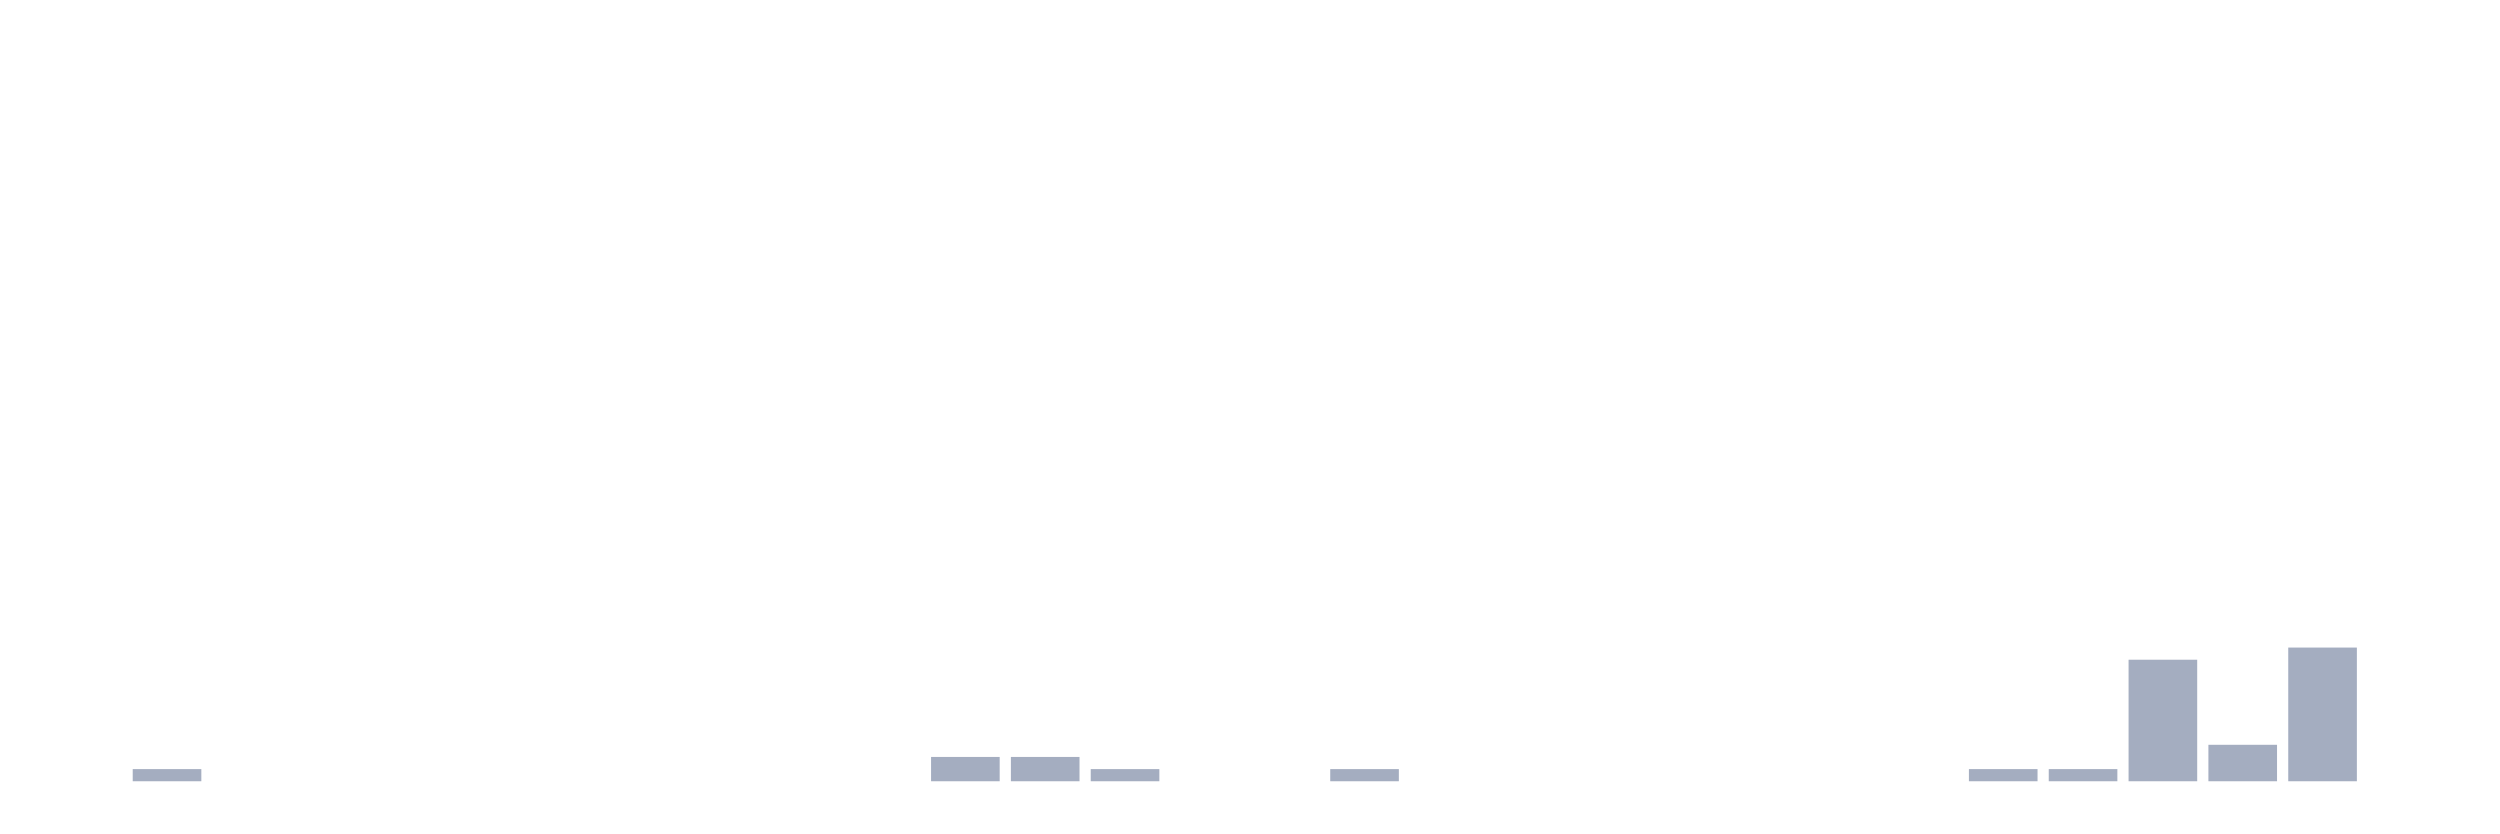
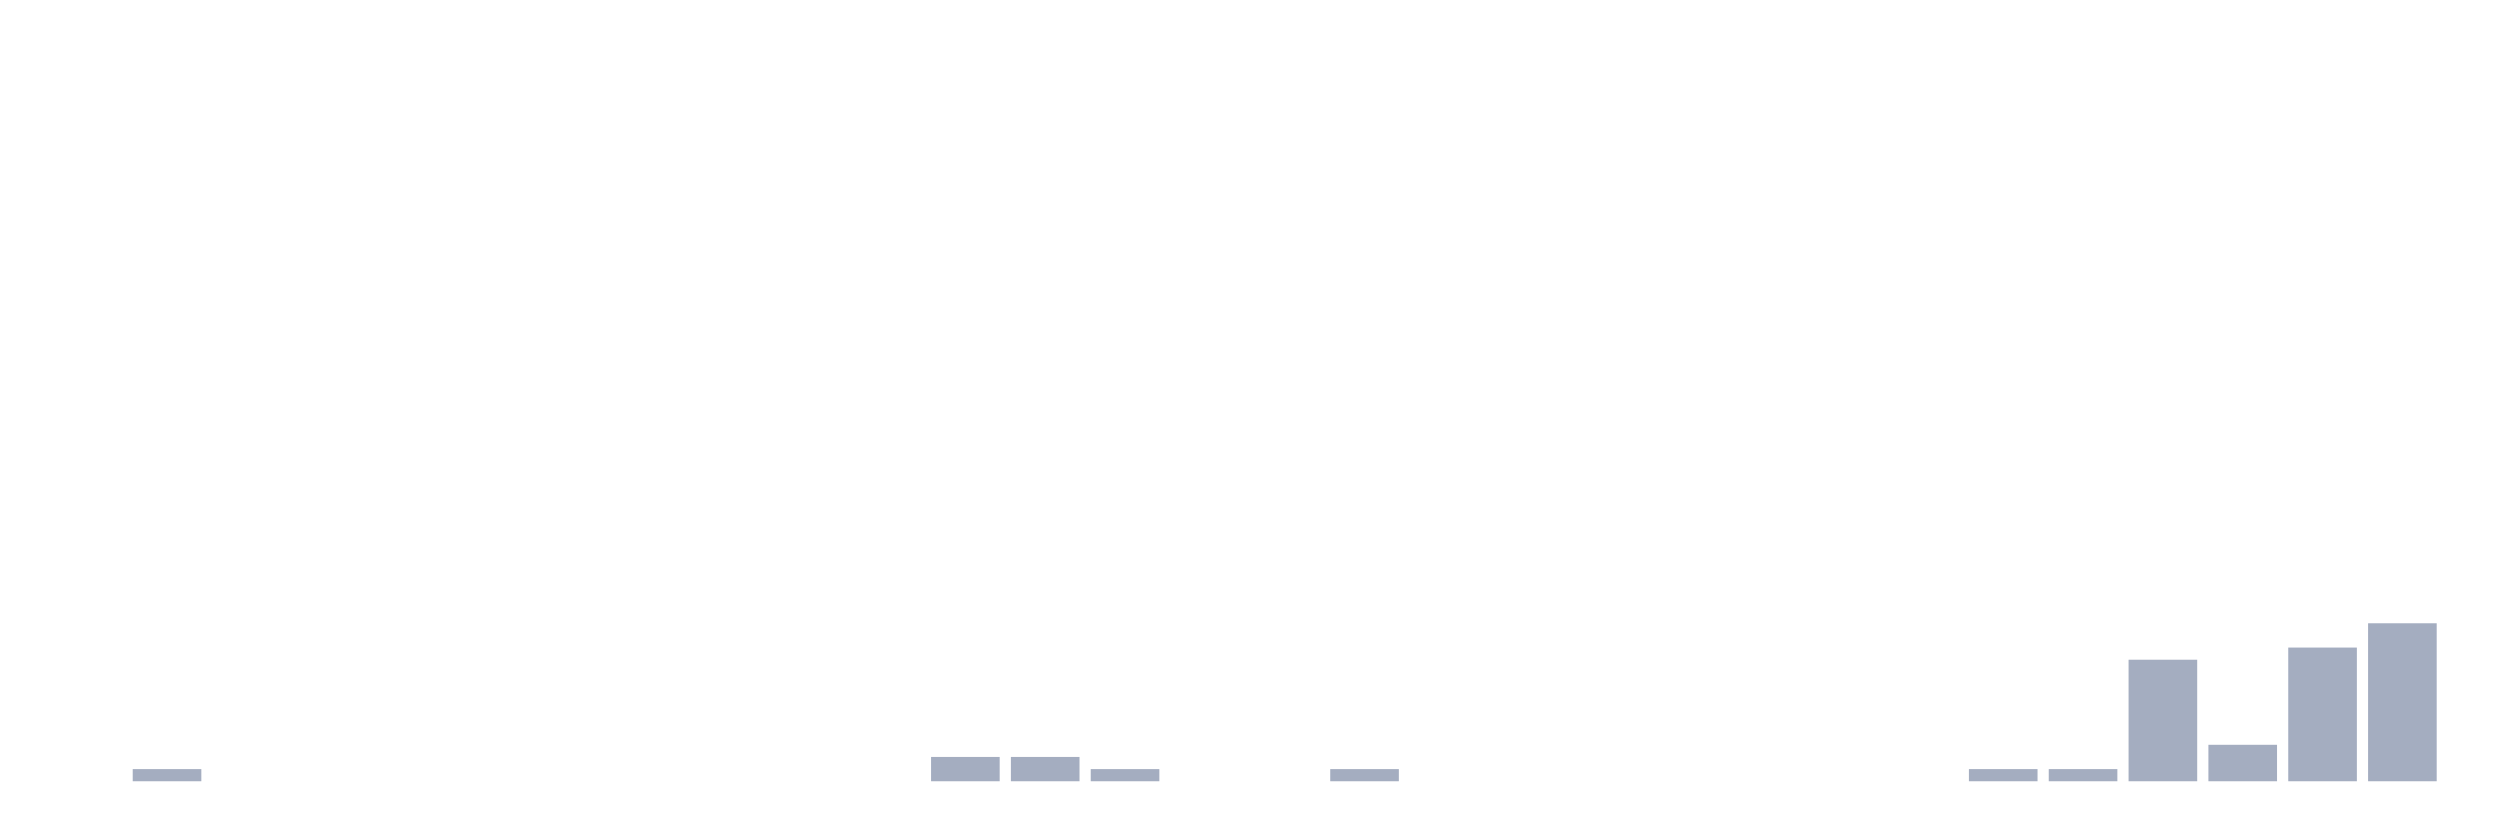
<svg xmlns="http://www.w3.org/2000/svg" viewBox="0 0 480 160">
  <g transform="translate(10,10)">
    <rect class="bar" x="0.153" width="13.175" y="140" height="0" fill="rgb(164,173,192)" />
    <rect class="bar" x="15.482" width="13.175" y="137.667" height="2.333" fill="rgb(164,173,192)" />
    <rect class="bar" x="30.81" width="13.175" y="140" height="0" fill="rgb(164,173,192)" />
    <rect class="bar" x="46.138" width="13.175" y="140" height="0" fill="rgb(164,173,192)" />
    <rect class="bar" x="61.466" width="13.175" y="140" height="0" fill="rgb(164,173,192)" />
    <rect class="bar" x="76.794" width="13.175" y="140" height="0" fill="rgb(164,173,192)" />
    <rect class="bar" x="92.123" width="13.175" y="140" height="0" fill="rgb(164,173,192)" />
    <rect class="bar" x="107.451" width="13.175" y="140" height="0" fill="rgb(164,173,192)" />
    <rect class="bar" x="122.779" width="13.175" y="140" height="0" fill="rgb(164,173,192)" />
    <rect class="bar" x="138.107" width="13.175" y="140" height="0" fill="rgb(164,173,192)" />
    <rect class="bar" x="153.436" width="13.175" y="140" height="0" fill="rgb(164,173,192)" />
    <rect class="bar" x="168.764" width="13.175" y="135.333" height="4.667" fill="rgb(164,173,192)" />
    <rect class="bar" x="184.092" width="13.175" y="135.333" height="4.667" fill="rgb(164,173,192)" />
    <rect class="bar" x="199.42" width="13.175" y="137.667" height="2.333" fill="rgb(164,173,192)" />
    <rect class="bar" x="214.748" width="13.175" y="140" height="0" fill="rgb(164,173,192)" />
    <rect class="bar" x="230.077" width="13.175" y="140" height="0" fill="rgb(164,173,192)" />
    <rect class="bar" x="245.405" width="13.175" y="137.667" height="2.333" fill="rgb(164,173,192)" />
    <rect class="bar" x="260.733" width="13.175" y="140" height="0" fill="rgb(164,173,192)" />
    <rect class="bar" x="276.061" width="13.175" y="140" height="0" fill="rgb(164,173,192)" />
    <rect class="bar" x="291.39" width="13.175" y="140" height="0" fill="rgb(164,173,192)" />
    <rect class="bar" x="306.718" width="13.175" y="140" height="0" fill="rgb(164,173,192)" />
    <rect class="bar" x="322.046" width="13.175" y="140" height="0" fill="rgb(164,173,192)" />
    <rect class="bar" x="337.374" width="13.175" y="140" height="0" fill="rgb(164,173,192)" />
    <rect class="bar" x="352.702" width="13.175" y="140" height="0" fill="rgb(164,173,192)" />
    <rect class="bar" x="368.031" width="13.175" y="137.667" height="2.333" fill="rgb(164,173,192)" />
    <rect class="bar" x="383.359" width="13.175" y="137.667" height="2.333" fill="rgb(164,173,192)" />
    <rect class="bar" x="398.687" width="13.175" y="116.667" height="23.333" fill="rgb(164,173,192)" />
    <rect class="bar" x="414.015" width="13.175" y="133" height="7" fill="rgb(164,173,192)" />
    <rect class="bar" x="429.344" width="13.175" y="114.333" height="25.667" fill="rgb(164,173,192)" />
-     <rect class="bar" x="444.672" width="13.175" y="140" height="0" fill="rgb(164,173,192)" />
+     <rect class="bar" x="444.672" width="13.175" y="109.667" height="30.333" fill="rgb(164,173,192)" />
  </g>
</svg>
